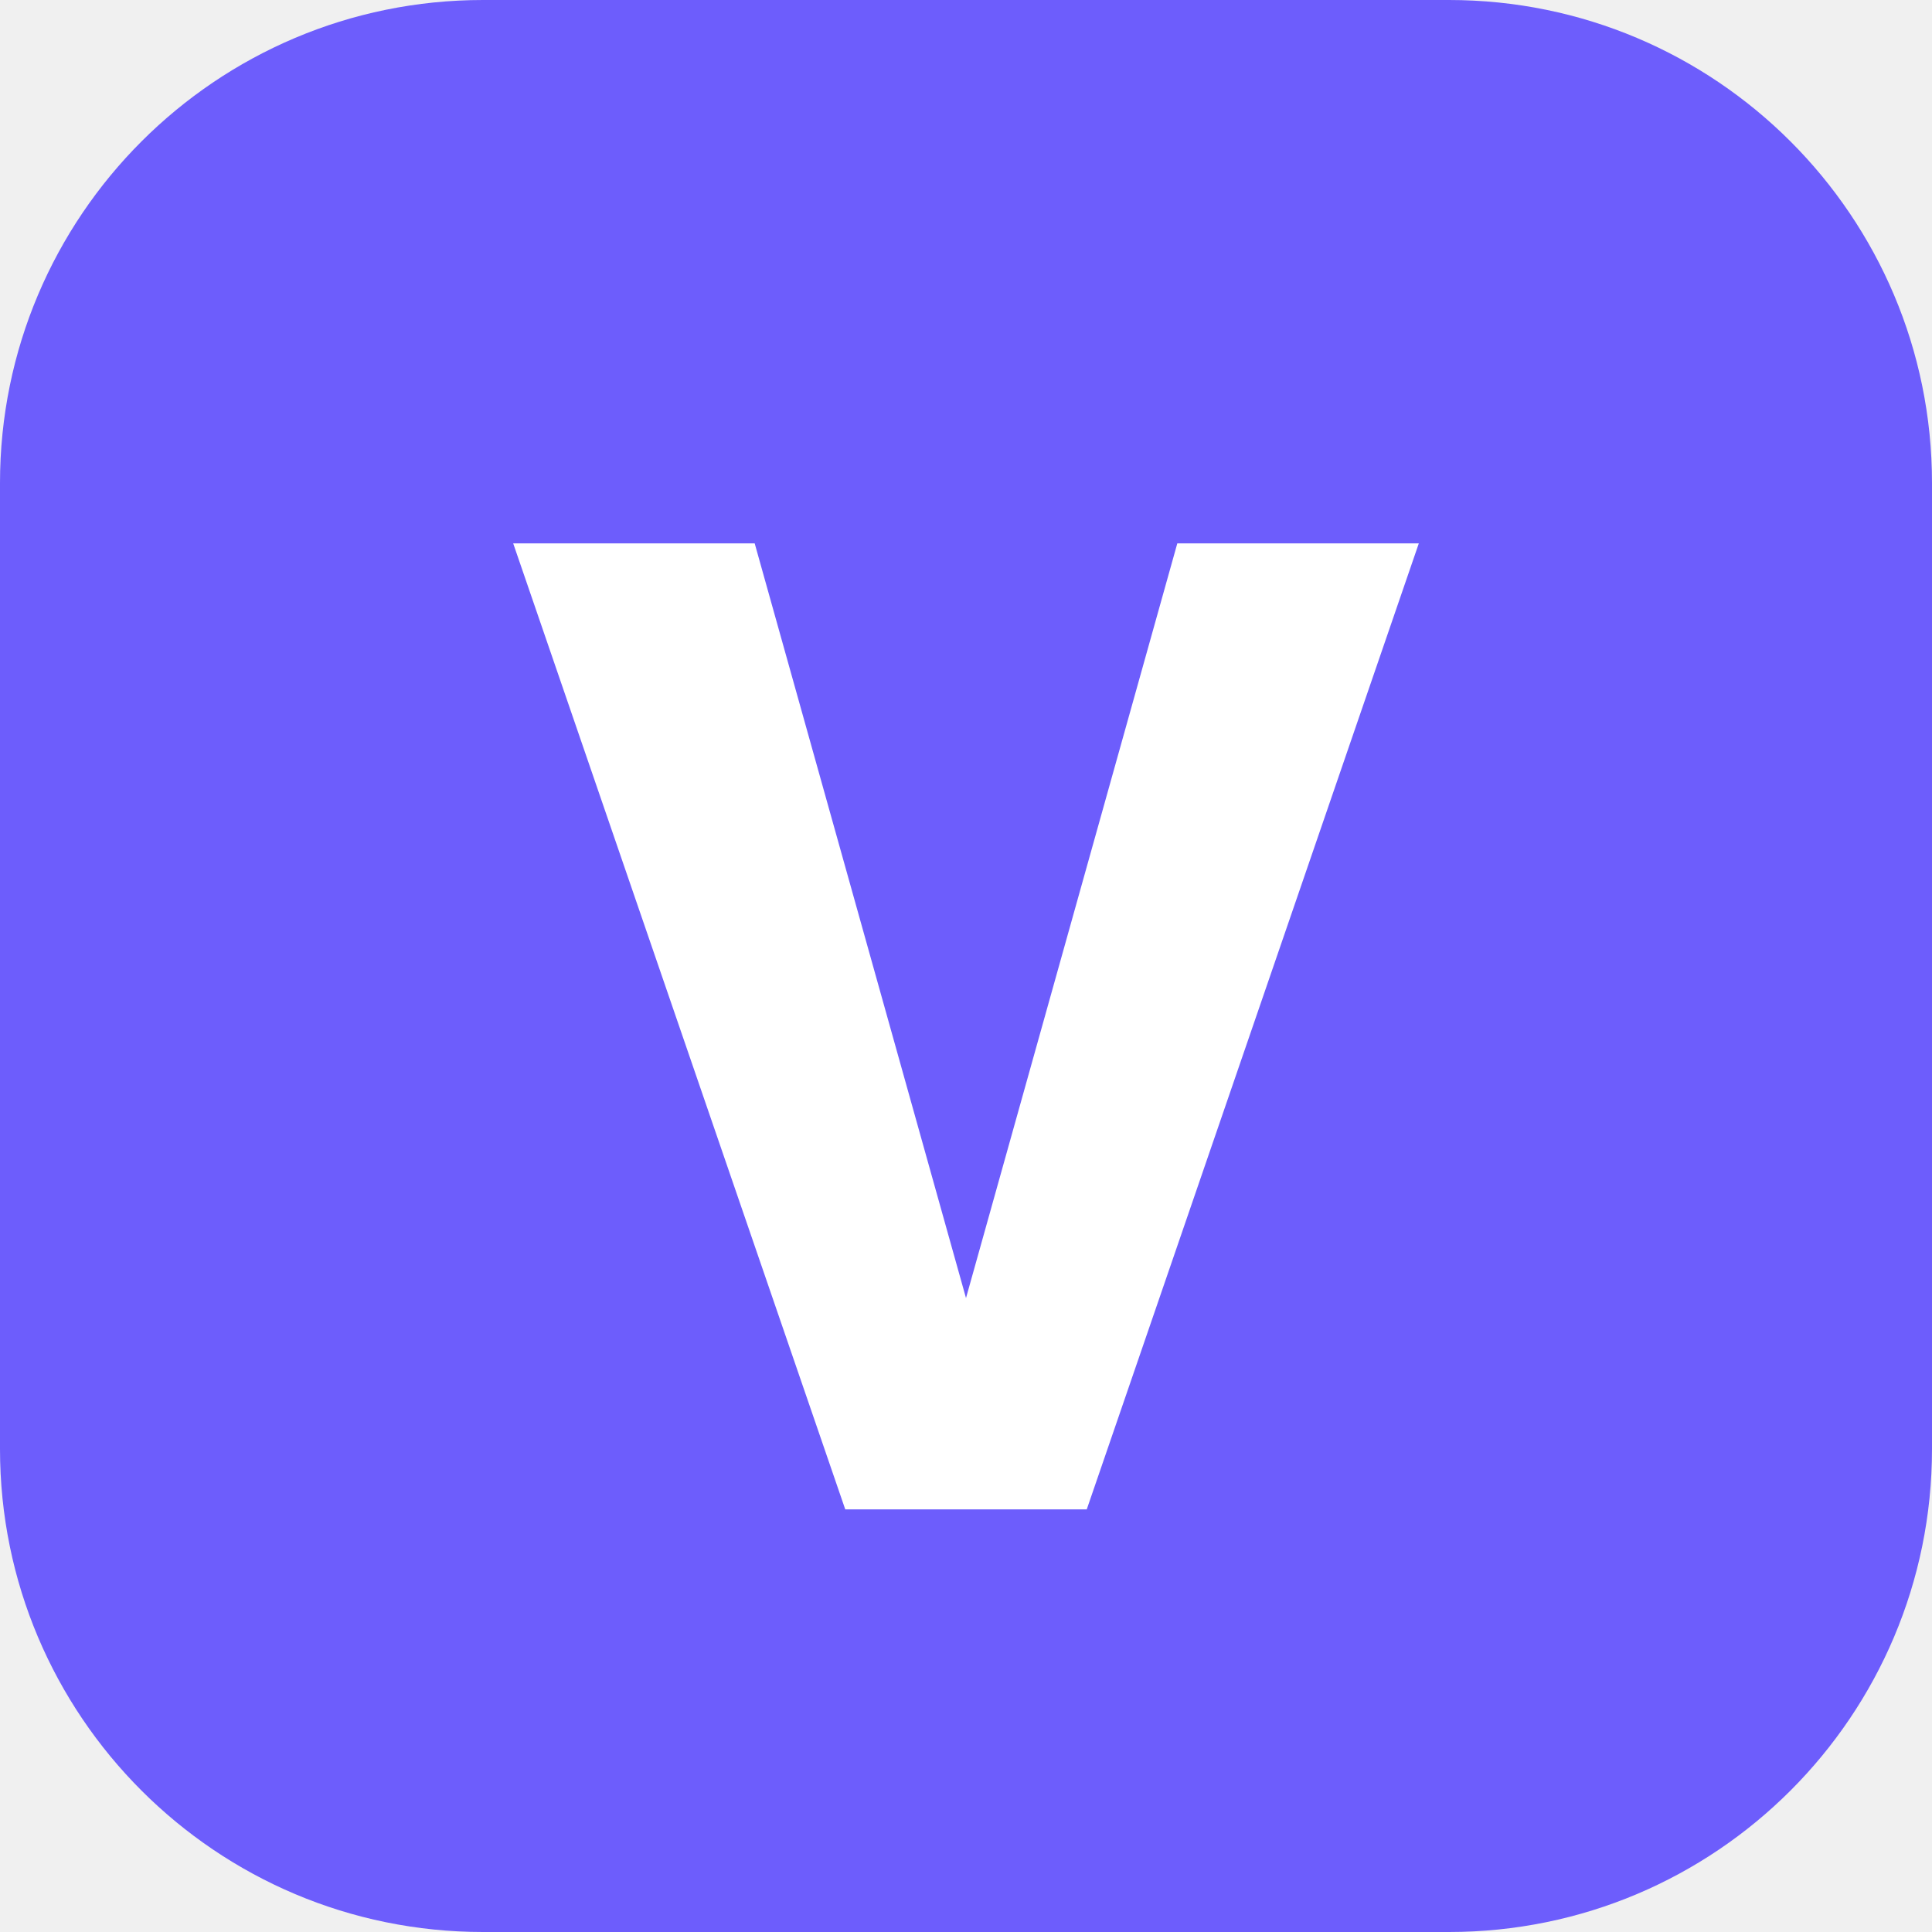
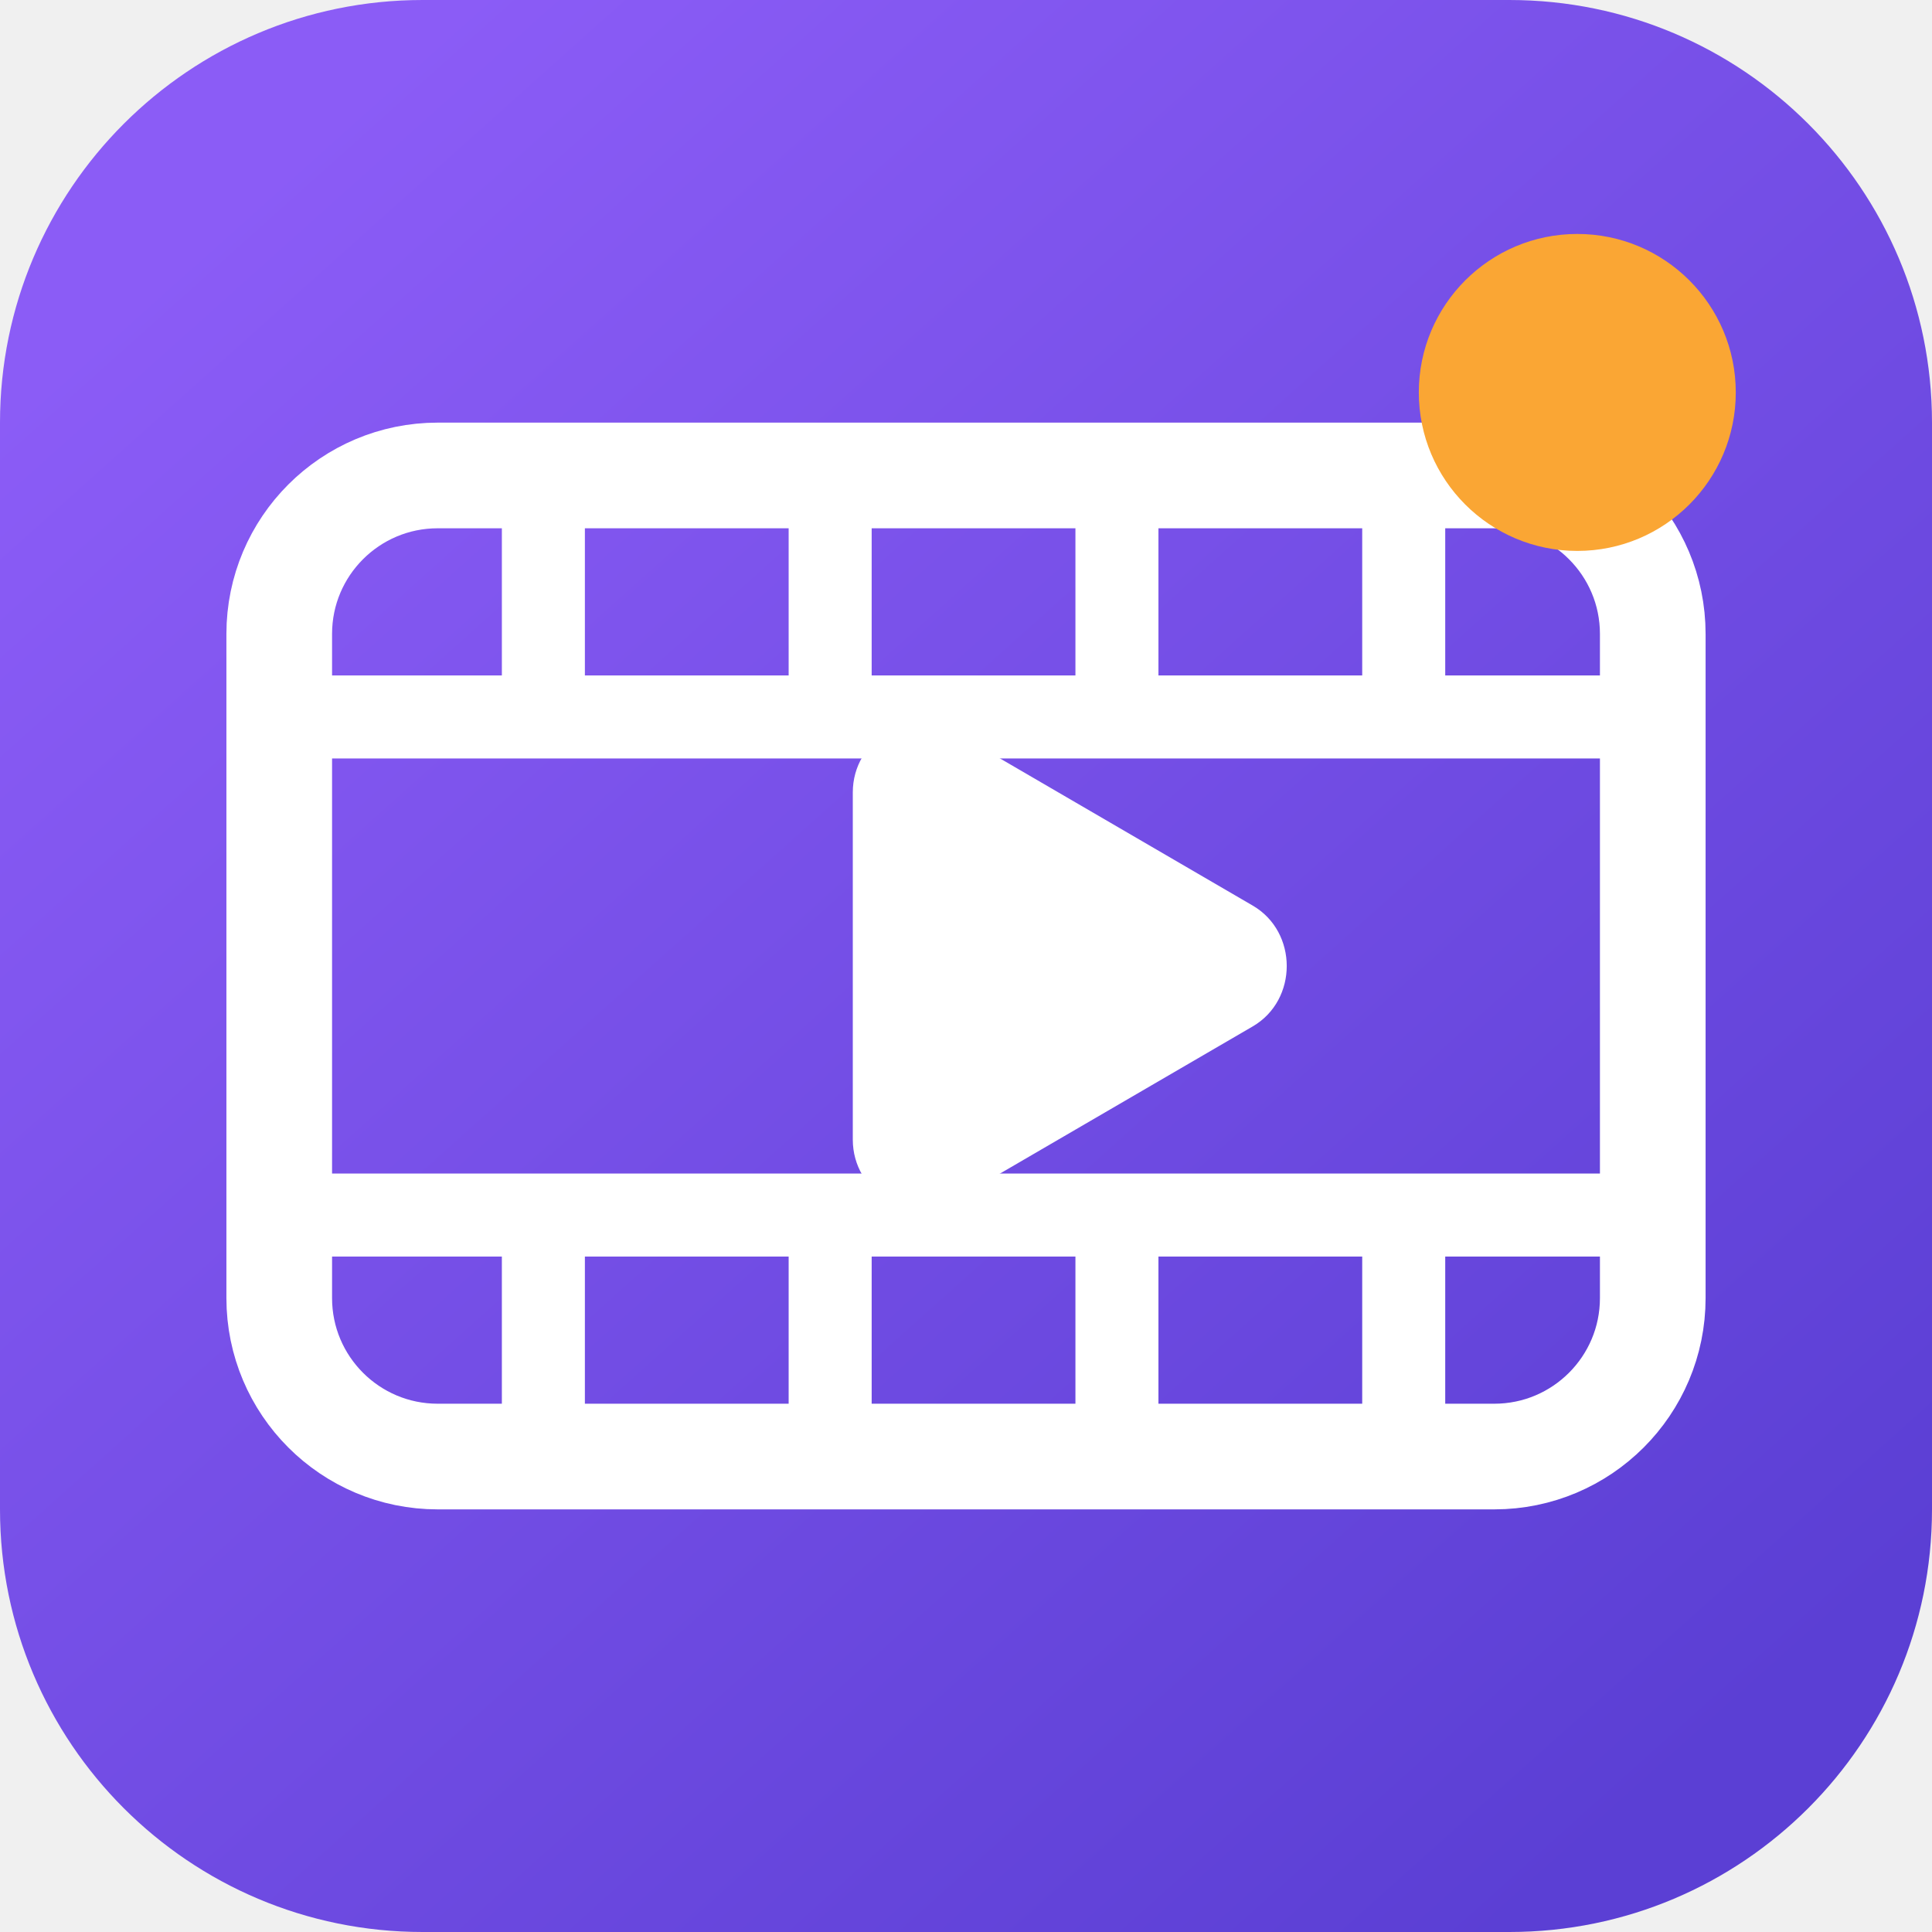
- <svg xmlns="http://www.w3.org/2000/svg" viewBox="0 0 64 64">
-   <rect width="64" height="64" rx="16" fill="#6d5dfc" />
-   <path d="M17 18h8l7 25 7-25h8L36 50h-8z" fill="white" />
+ <svg xmlns="http://www.w3.org/2000/svg" viewBox="0 0 512 512" role="img" aria-label="VideoSplat video editor">
+   <defs>
+     <linearGradient id="tile" x1="68" y1="48" x2="446" y2="470" gradientUnits="userSpaceOnUse">
+       <stop stop-color="#8b5cf6" />
+       <stop offset="1" stop-color="#5b3fd4" />
+     </linearGradient>
+   </defs>
+   <rect width="512" height="512" rx="112" fill="url(#tile)" />
+   <rect x="74" y="126" width="364" height="260" rx="42" fill="none" stroke="#fff" stroke-width="28" />
+   <path d="M74 190h364M74 322h364M144 126v64M220 126v64M296 126v64M372 126v64M144 322v64M220 322v64M296 322v64M372 322v64" fill="none" stroke="#fff" stroke-width="22" />
+   <path d="M226 210c0-14 15-23 27-16l79 46c12 7 12 25 0 32l-79 46c-12 7-27-2-27-16z" fill="#fff" />
+   <circle cx="418" cy="104" r="42" fill="#faa634" />
</svg>
